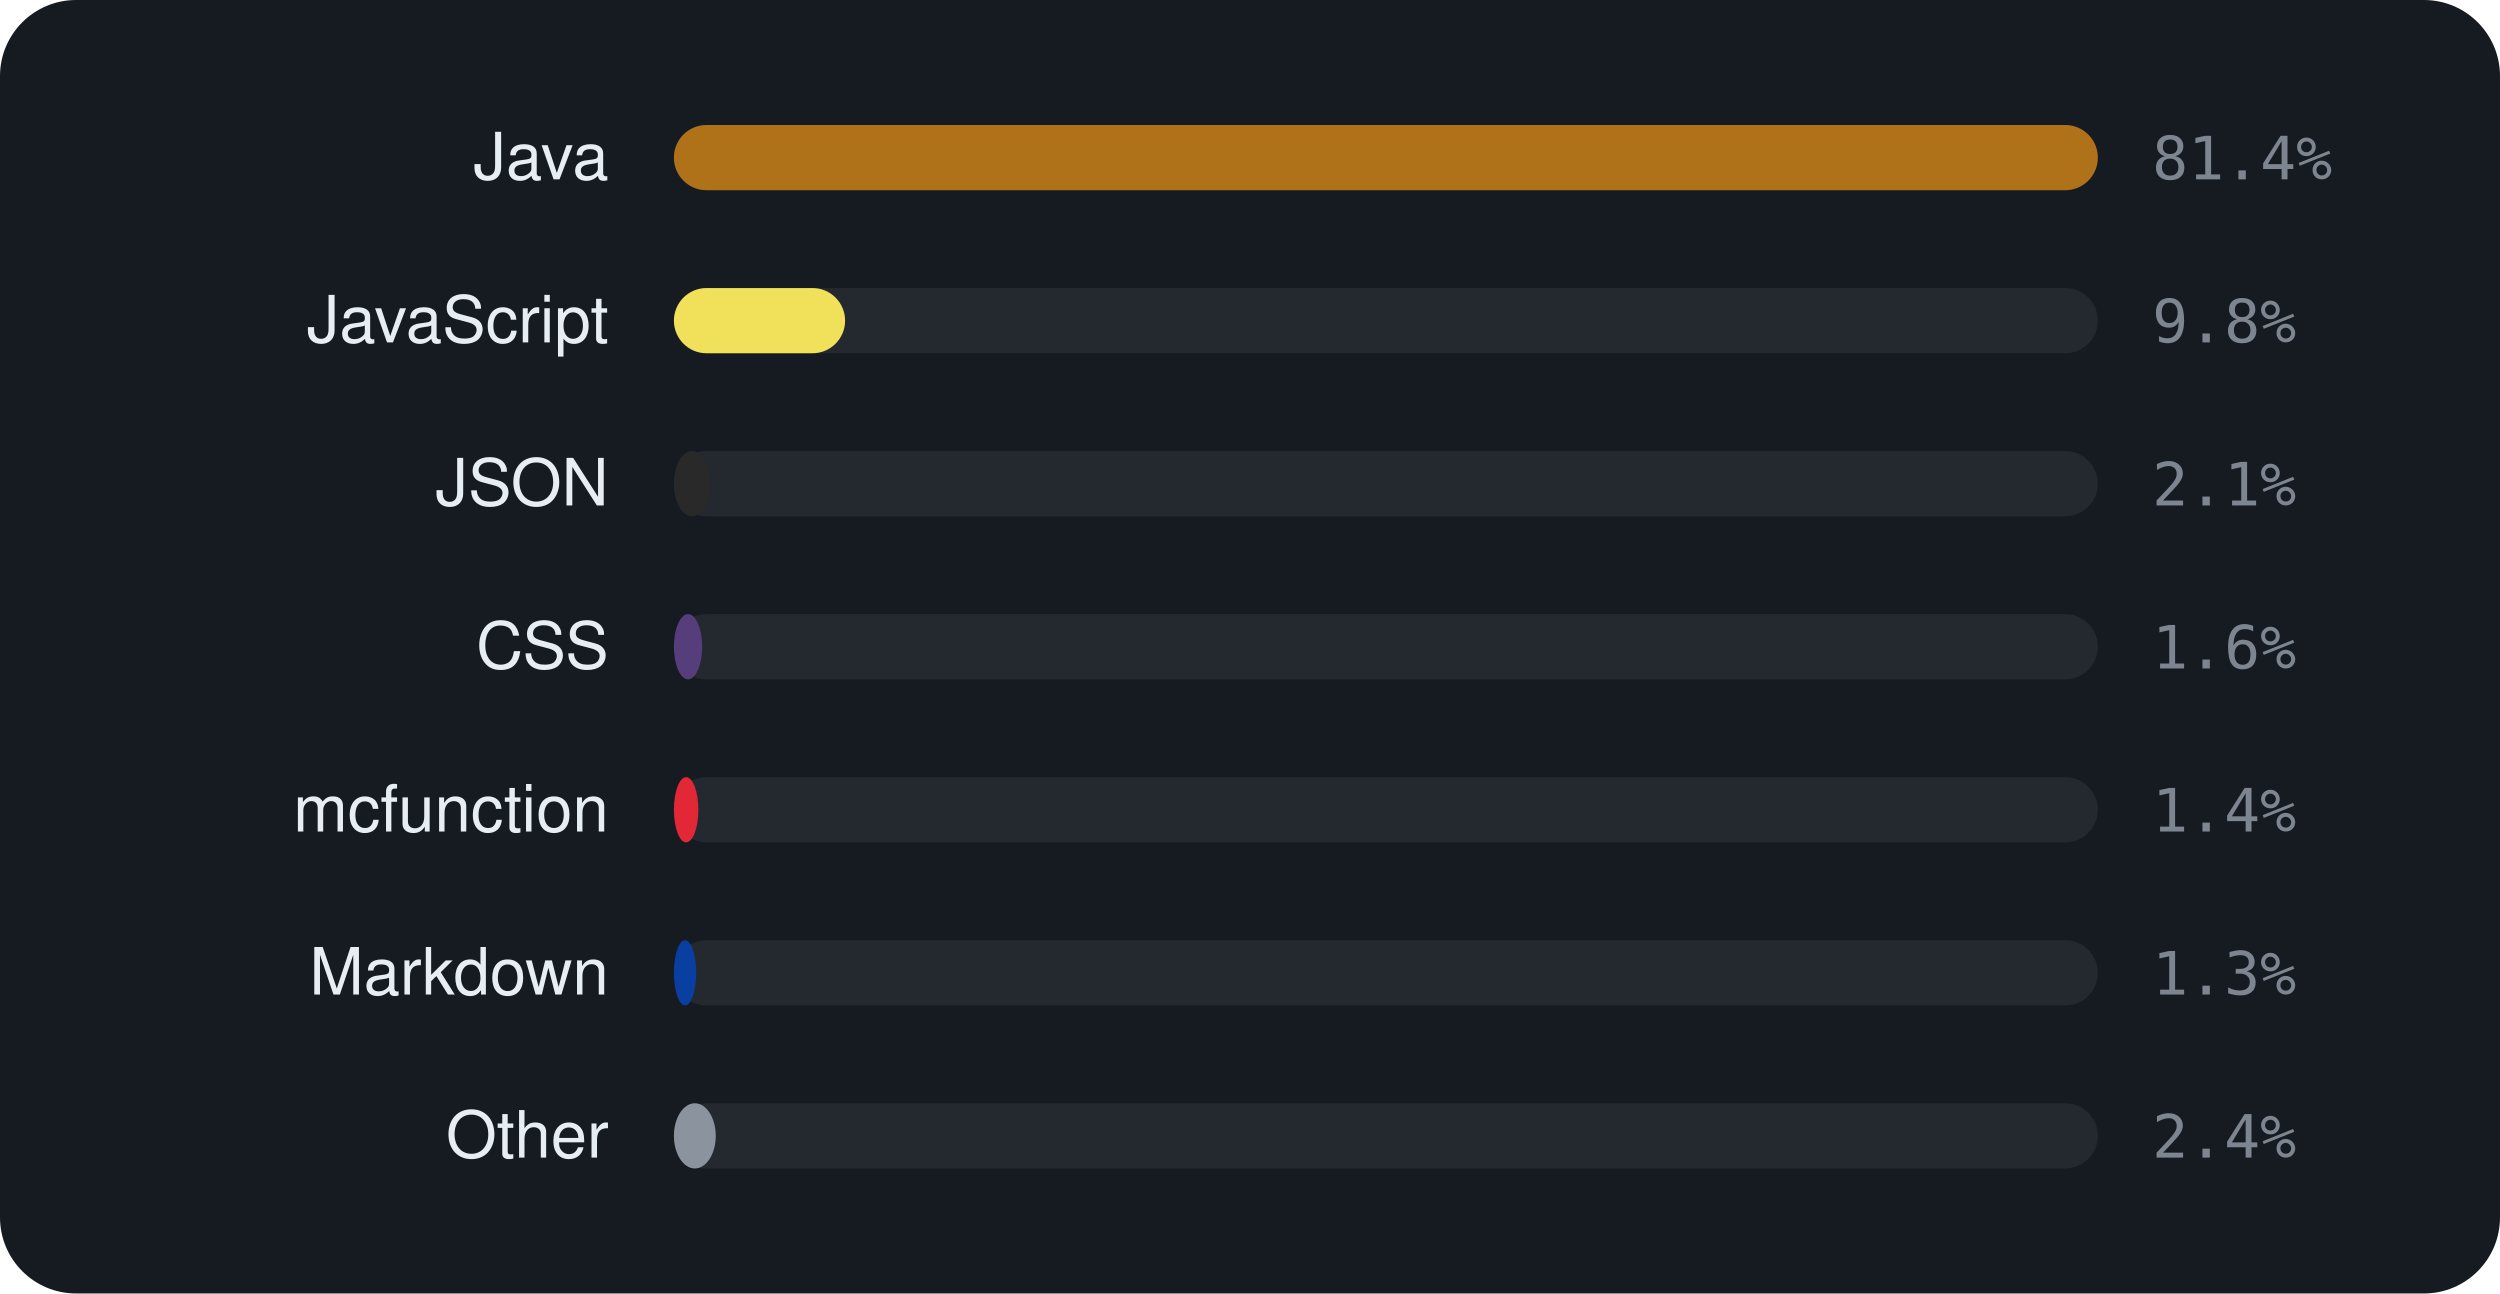
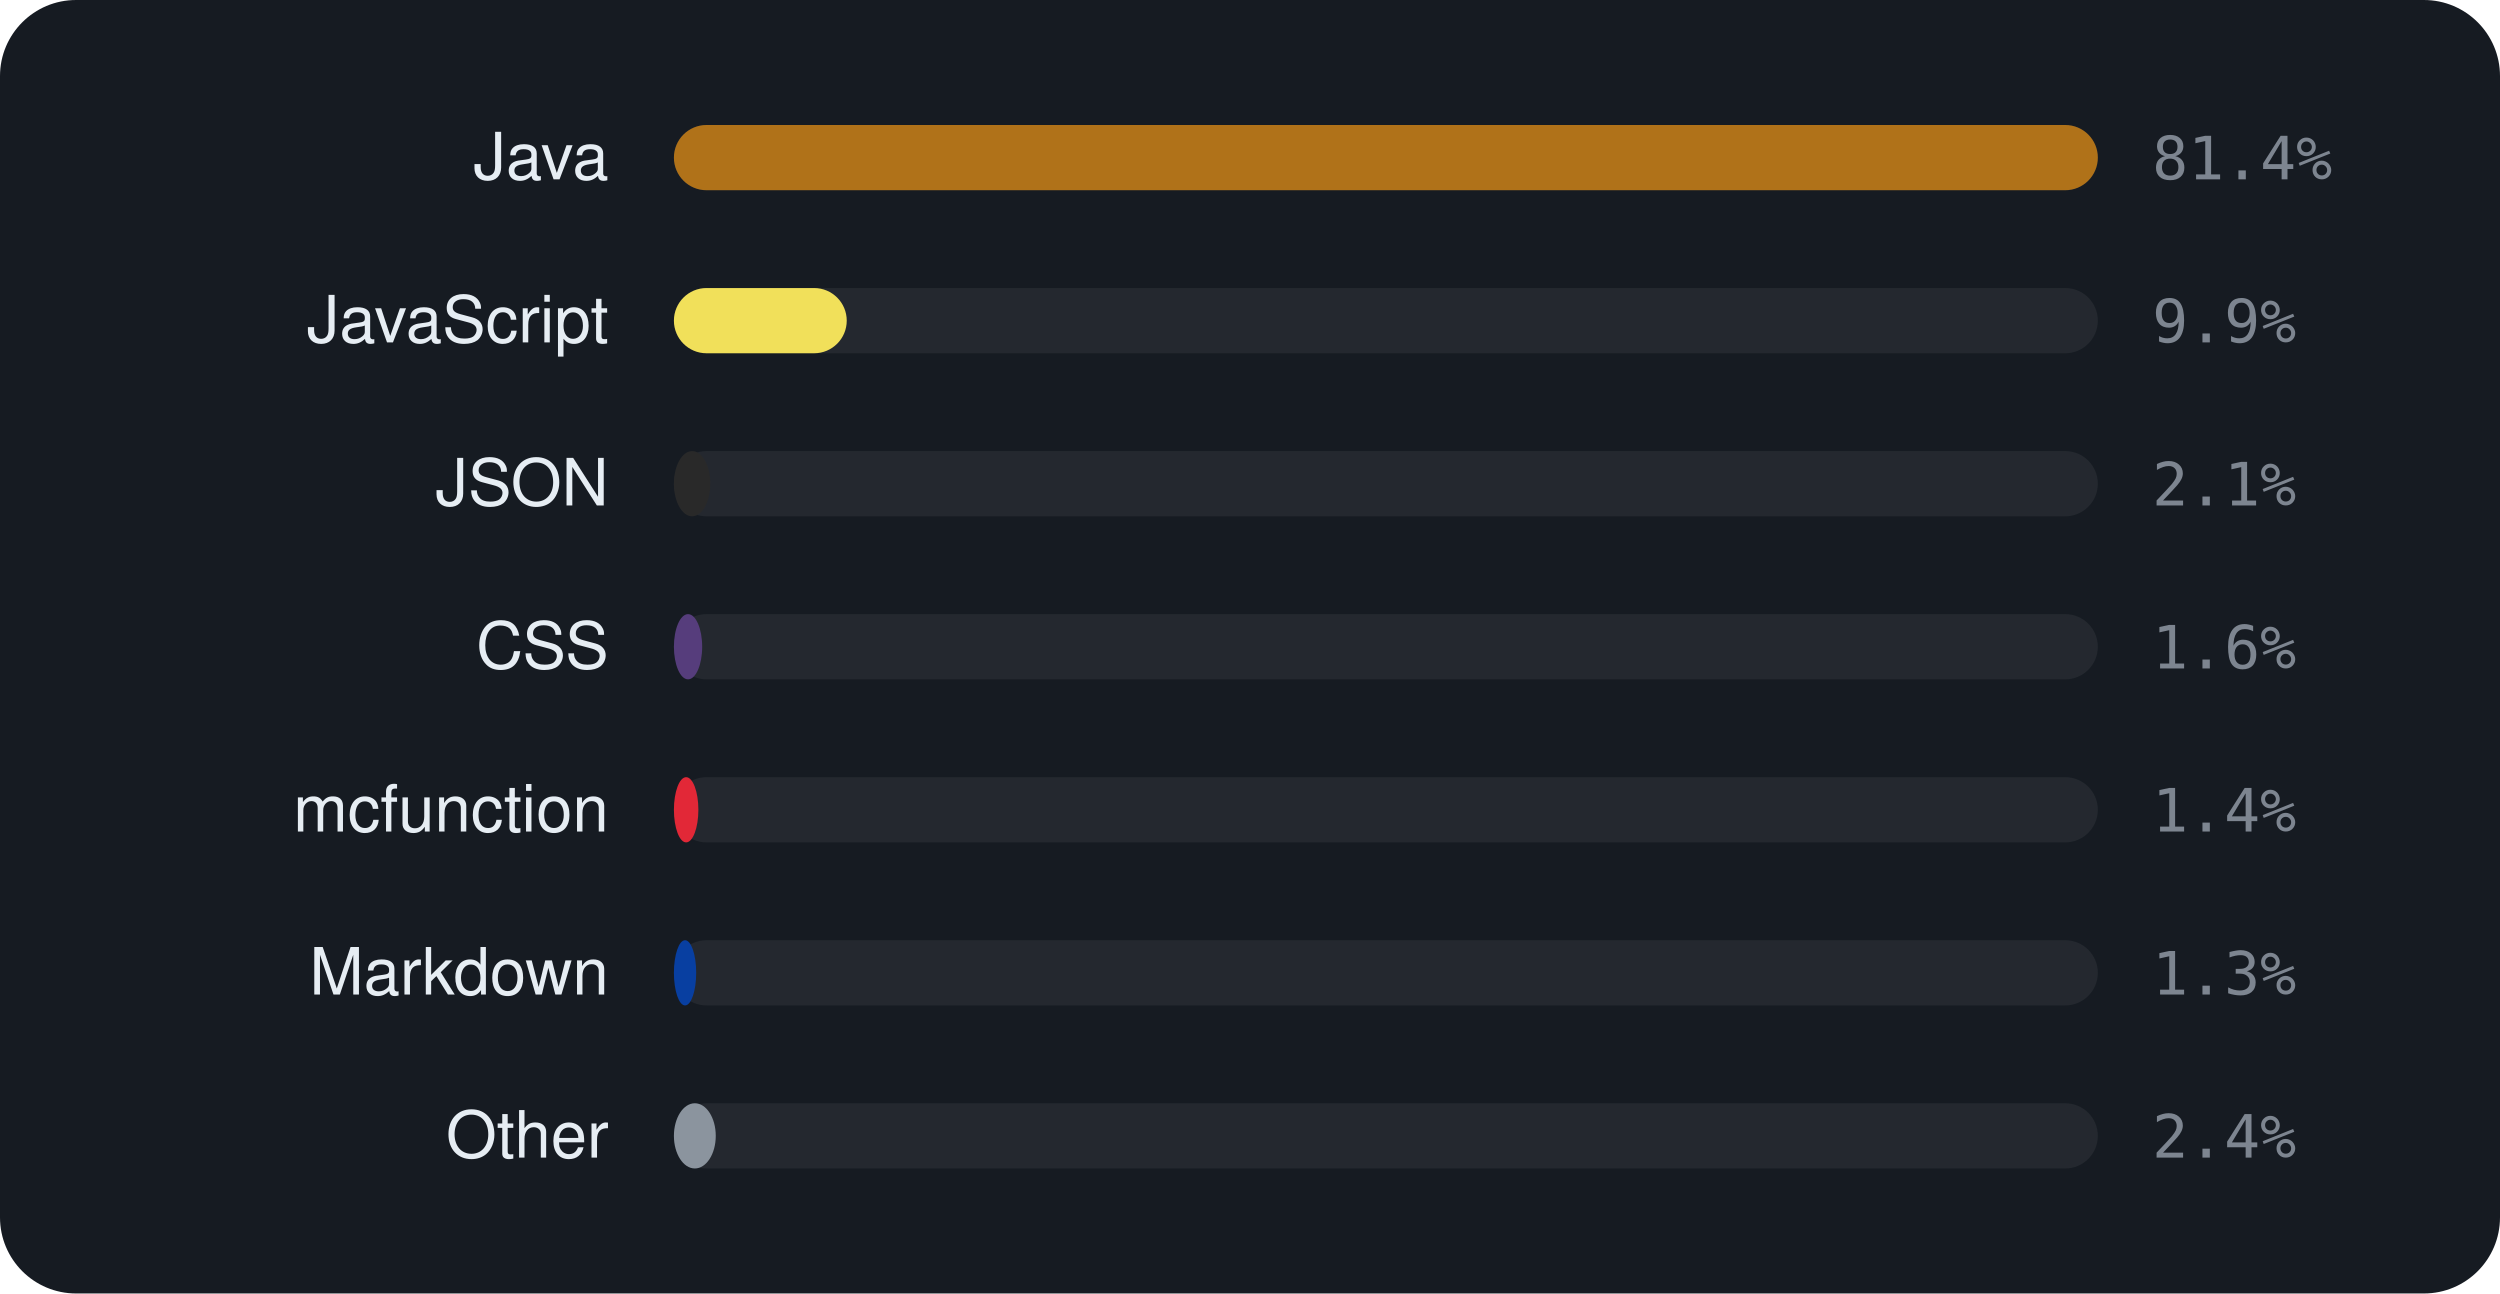
<svg xmlns="http://www.w3.org/2000/svg" viewBox="0 0 460 238" width="460" height="238" font-family="-apple-system,BlinkMacSystemFont,'Segoe UI',Helvetica,Arial,sans-serif">
  <rect width="460" height="238" rx="14" fill="#161b22" />
  <text x="112" y="33" text-anchor="end" font-size="12" fill="#e6edf3">Java</text>
  <rect x="124" y="23" width="262" height="12" rx="6" fill="rgba(255,255,255,0.06)" />
  <rect x="124" y="23" width="262.0" height="12" rx="6" fill="#b07219" />
  <text x="396" y="33" font-size="11" font-family="monospace" fill="#7d8590">81.4%</text>
  <text x="112" y="63" text-anchor="end" font-size="12" fill="#e6edf3">JavaScript</text>
  <rect x="124" y="53" width="262" height="12" rx="6" fill="rgba(255,255,255,0.06)" />
-   <rect x="124" y="53" width="31.5" height="12" rx="6" fill="#f1e05a" />
-   <text x="396" y="63" font-size="11" font-family="monospace" fill="#7d8590">9.8%</text>
+   <rect x="124" y="53" width="31.8" height="12" rx="6" fill="#f1e05a" />
+   <text x="396" y="63" font-size="11" font-family="monospace" fill="#7d8590">9.9%</text>
  <text x="112" y="93" text-anchor="end" font-size="12" fill="#e6edf3">JSON</text>
  <rect x="124" y="83" width="262" height="12" rx="6" fill="rgba(255,255,255,0.06)" />
  <rect x="124" y="83" width="6.7" height="12" rx="6" fill="#292929" />
  <text x="396" y="93" font-size="11" font-family="monospace" fill="#7d8590">2.1%</text>
  <text x="112" y="123" text-anchor="end" font-size="12" fill="#e6edf3">CSS</text>
  <rect x="124" y="113" width="262" height="12" rx="6" fill="rgba(255,255,255,0.06)" />
  <rect x="124" y="113" width="5.2" height="12" rx="6" fill="#563d7c" />
  <text x="396" y="123" font-size="11" font-family="monospace" fill="#7d8590">1.6%</text>
  <text x="112" y="153" text-anchor="end" font-size="12" fill="#e6edf3">mcfunction</text>
  <rect x="124" y="143" width="262" height="12" rx="6" fill="rgba(255,255,255,0.06)" />
  <rect x="124" y="143" width="4.5" height="12" rx="6" fill="#E22837" />
  <text x="396" y="153" font-size="11" font-family="monospace" fill="#7d8590">1.4%</text>
  <text x="112" y="183" text-anchor="end" font-size="12" fill="#e6edf3">Markdown</text>
  <rect x="124" y="173" width="262" height="12" rx="6" fill="rgba(255,255,255,0.06)" />
  <rect x="124" y="173" width="4.1" height="12" rx="6" fill="#083fa1" />
  <text x="396" y="183" font-size="11" font-family="monospace" fill="#7d8590">1.3%</text>
  <text x="112" y="213" text-anchor="end" font-size="12" fill="#e6edf3">Other</text>
  <rect x="124" y="203" width="262" height="12" rx="6" fill="rgba(255,255,255,0.06)" />
  <rect x="124" y="203" width="7.7" height="12" rx="6" fill="#8b949e" />
  <text x="396" y="213" font-size="11" font-family="monospace" fill="#7d8590">2.4%</text>
</svg>
